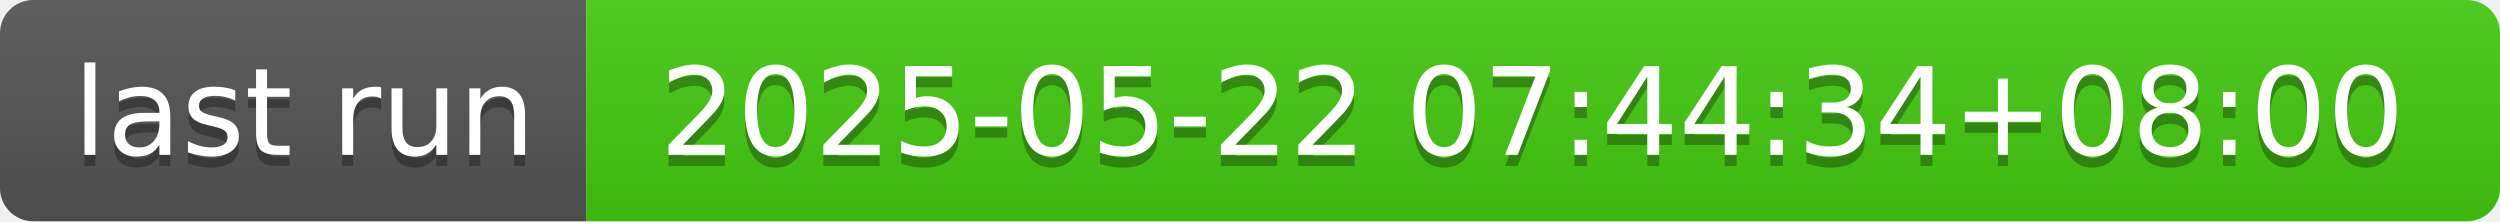
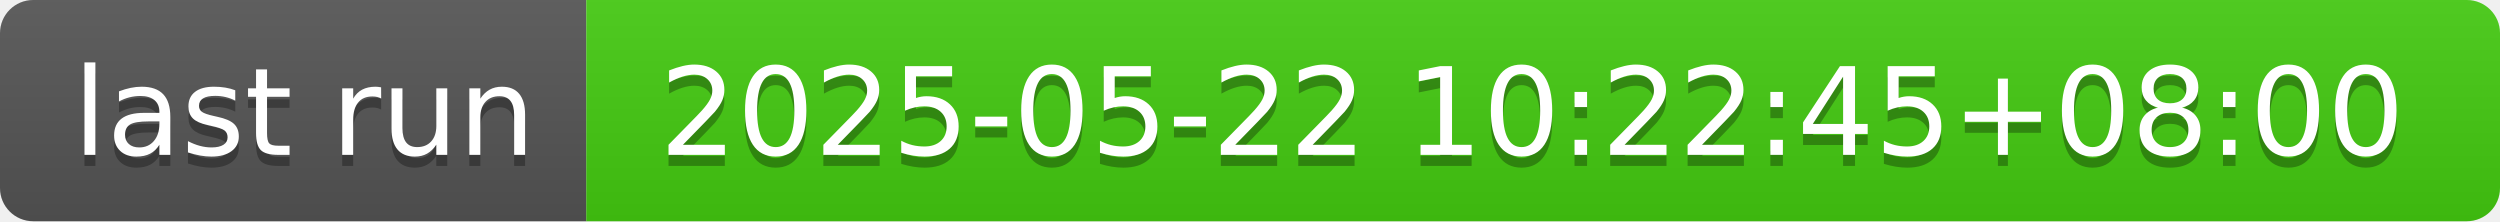
- <svg xmlns="http://www.w3.org/2000/svg" width="226" height="20" role="img" aria-label="last run: 2025-05-22 07:44:34+08:00">
+ <svg xmlns="http://www.w3.org/2000/svg" width="226" height="20" role="img" aria-label="last run: 2025-05-22 10:22:45+08:00">
  <linearGradient id="s" x2="0" y2="100%">
    <stop offset="0" stop-color="#bbb" stop-opacity=".1" />
    <stop offset="1" stop-opacity=".1" />
  </linearGradient>
  <clipPath id="r">
    <rect width="226" height="20" rx="3" fill="#fff" />
  </clipPath>
  <g clip-path="url(#r)">
    <rect width="53" height="20" fill="#555" />
    <rect x="53" width="173" height="20" fill="#4c1" />
    <rect width="226" height="20" fill="url(#s)" />
  </g>
  <g fill="#fff" text-anchor="middle" font-family="Verdana,Geneva,DejaVu Sans,sans-serif" text-rendering="geometricPrecision" font-size="110">
    <text aria-hidden="true" x="275" y="150" fill="#010101" fill-opacity=".3" transform="scale(.1)" textLength="430">last run</text>
    <text x="275" y="140" transform="scale(.1)" fill="#fff" textLength="430">last run</text>
-     <text aria-hidden="true" x="1385" y="150" fill="#010101" fill-opacity=".3" transform="scale(.1)" textLength="1630">2025-05-22 07:44:34+08:00</text>
-     <text x="1385" y="140" transform="scale(.1)" fill="#fff" textLength="1630">2025-05-22 07:44:34+08:00</text>
+     <text aria-hidden="true" x="1385" y="150" fill="#010101" fill-opacity=".3" transform="scale(.1)" textLength="1630">2025-05-22 10:22:45+08:00</text>
+     <text x="1385" y="140" transform="scale(.1)" fill="#fff" textLength="1630">2025-05-22 10:22:45+08:00</text>
  </g>
</svg>
